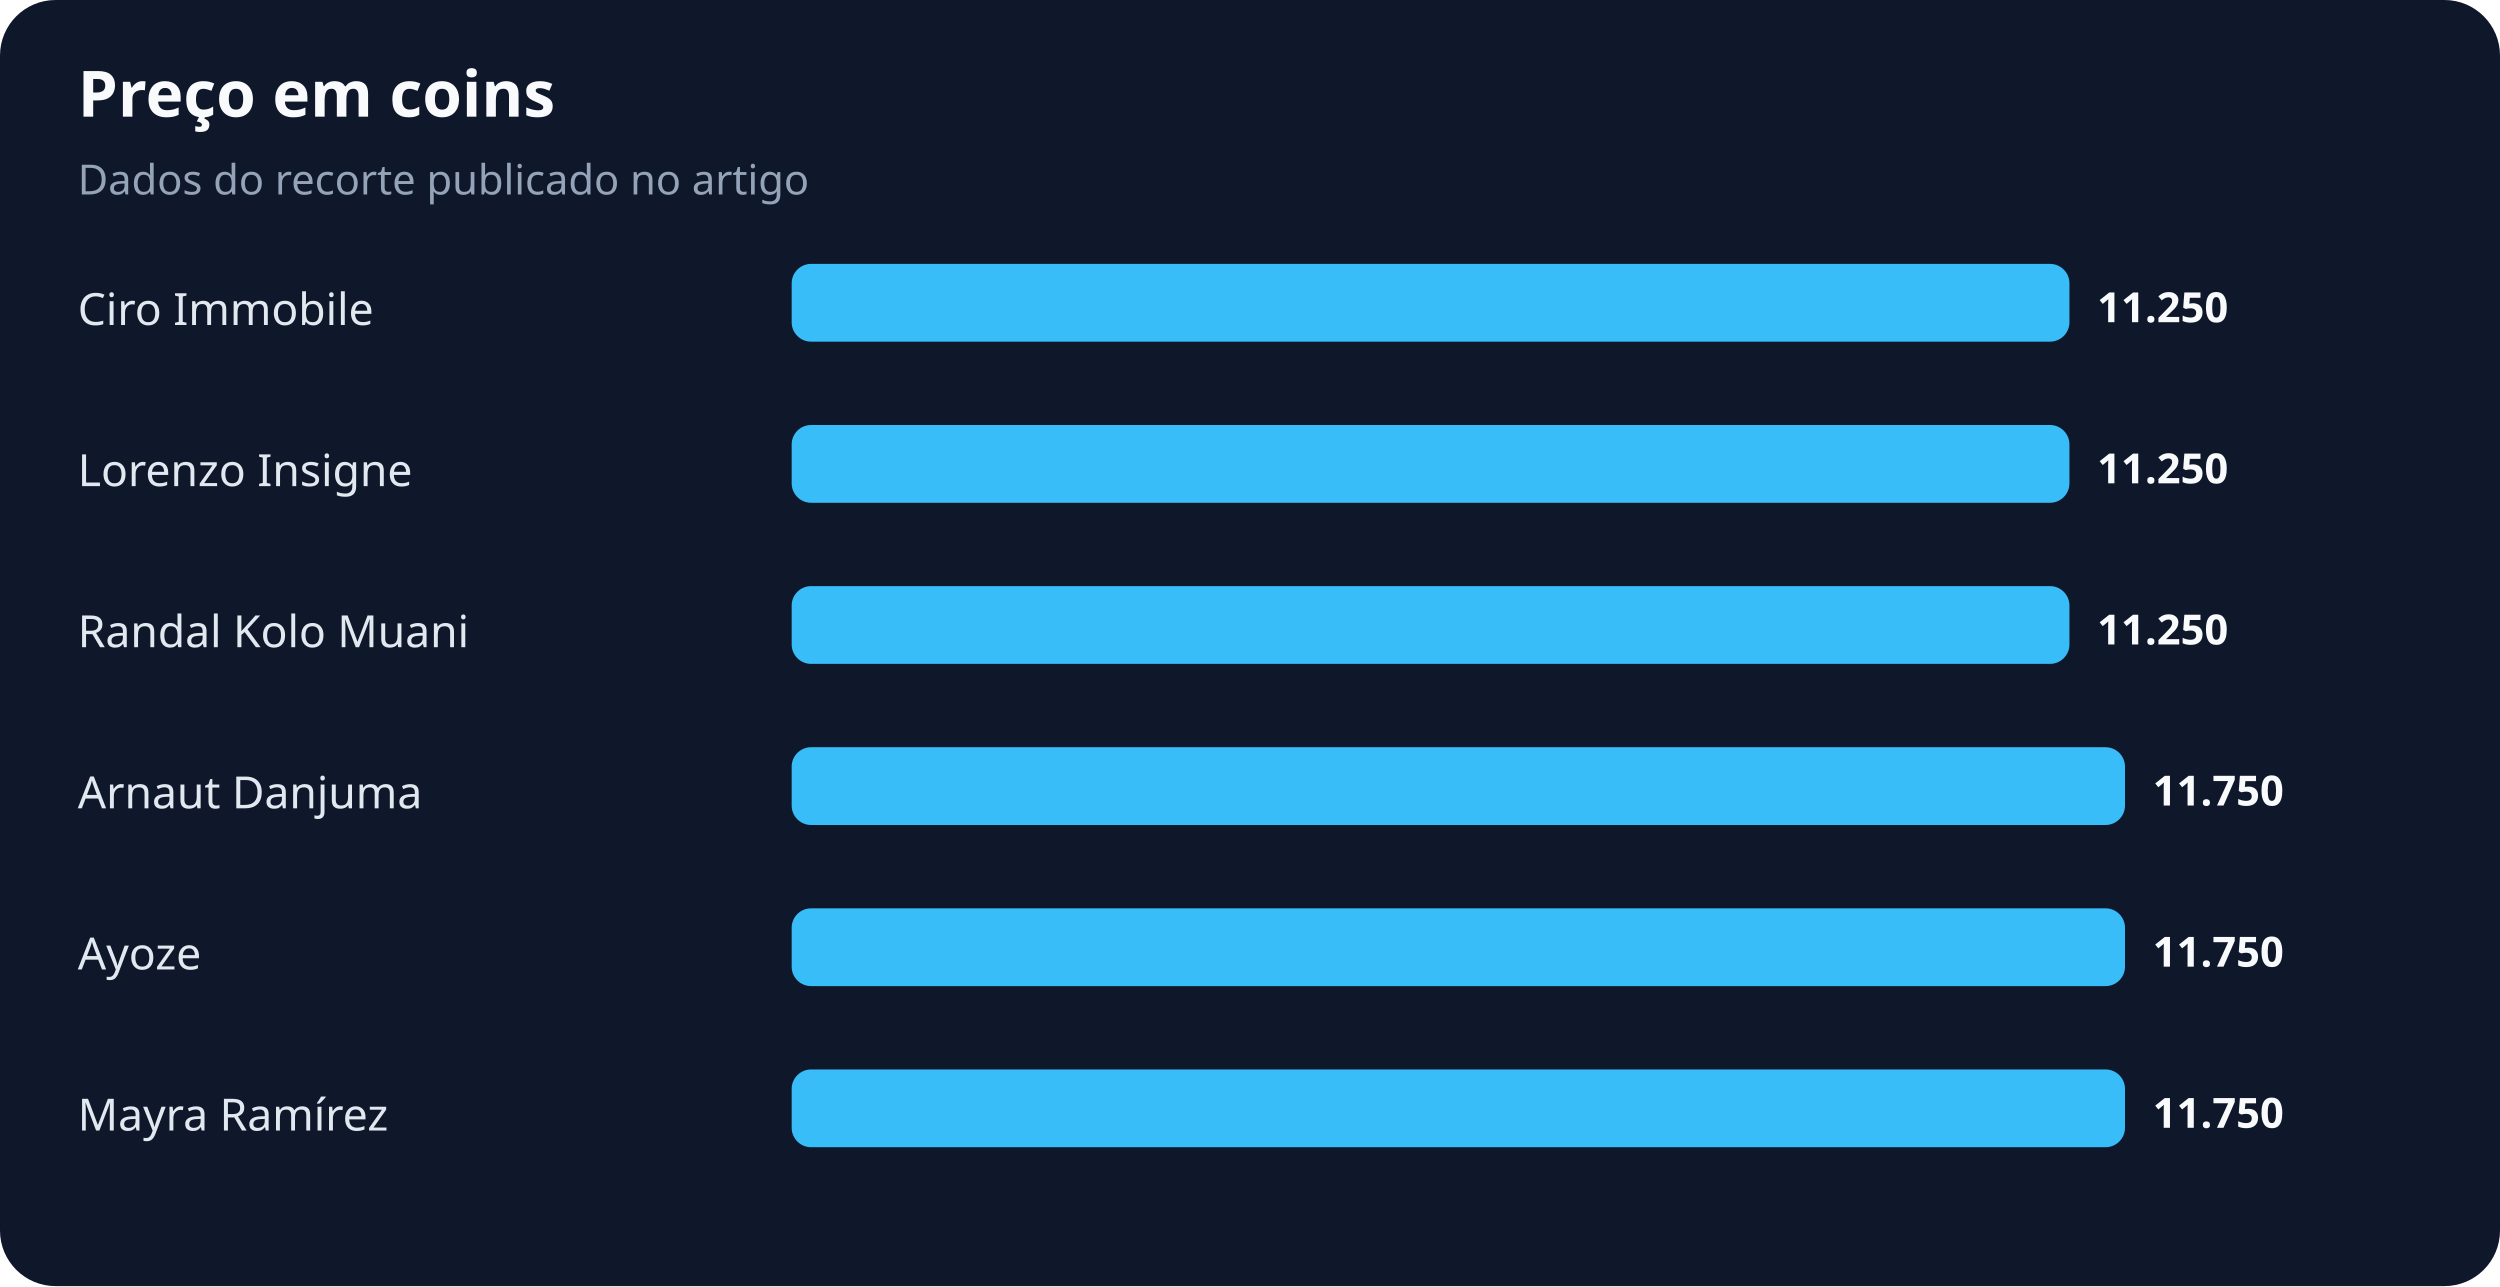
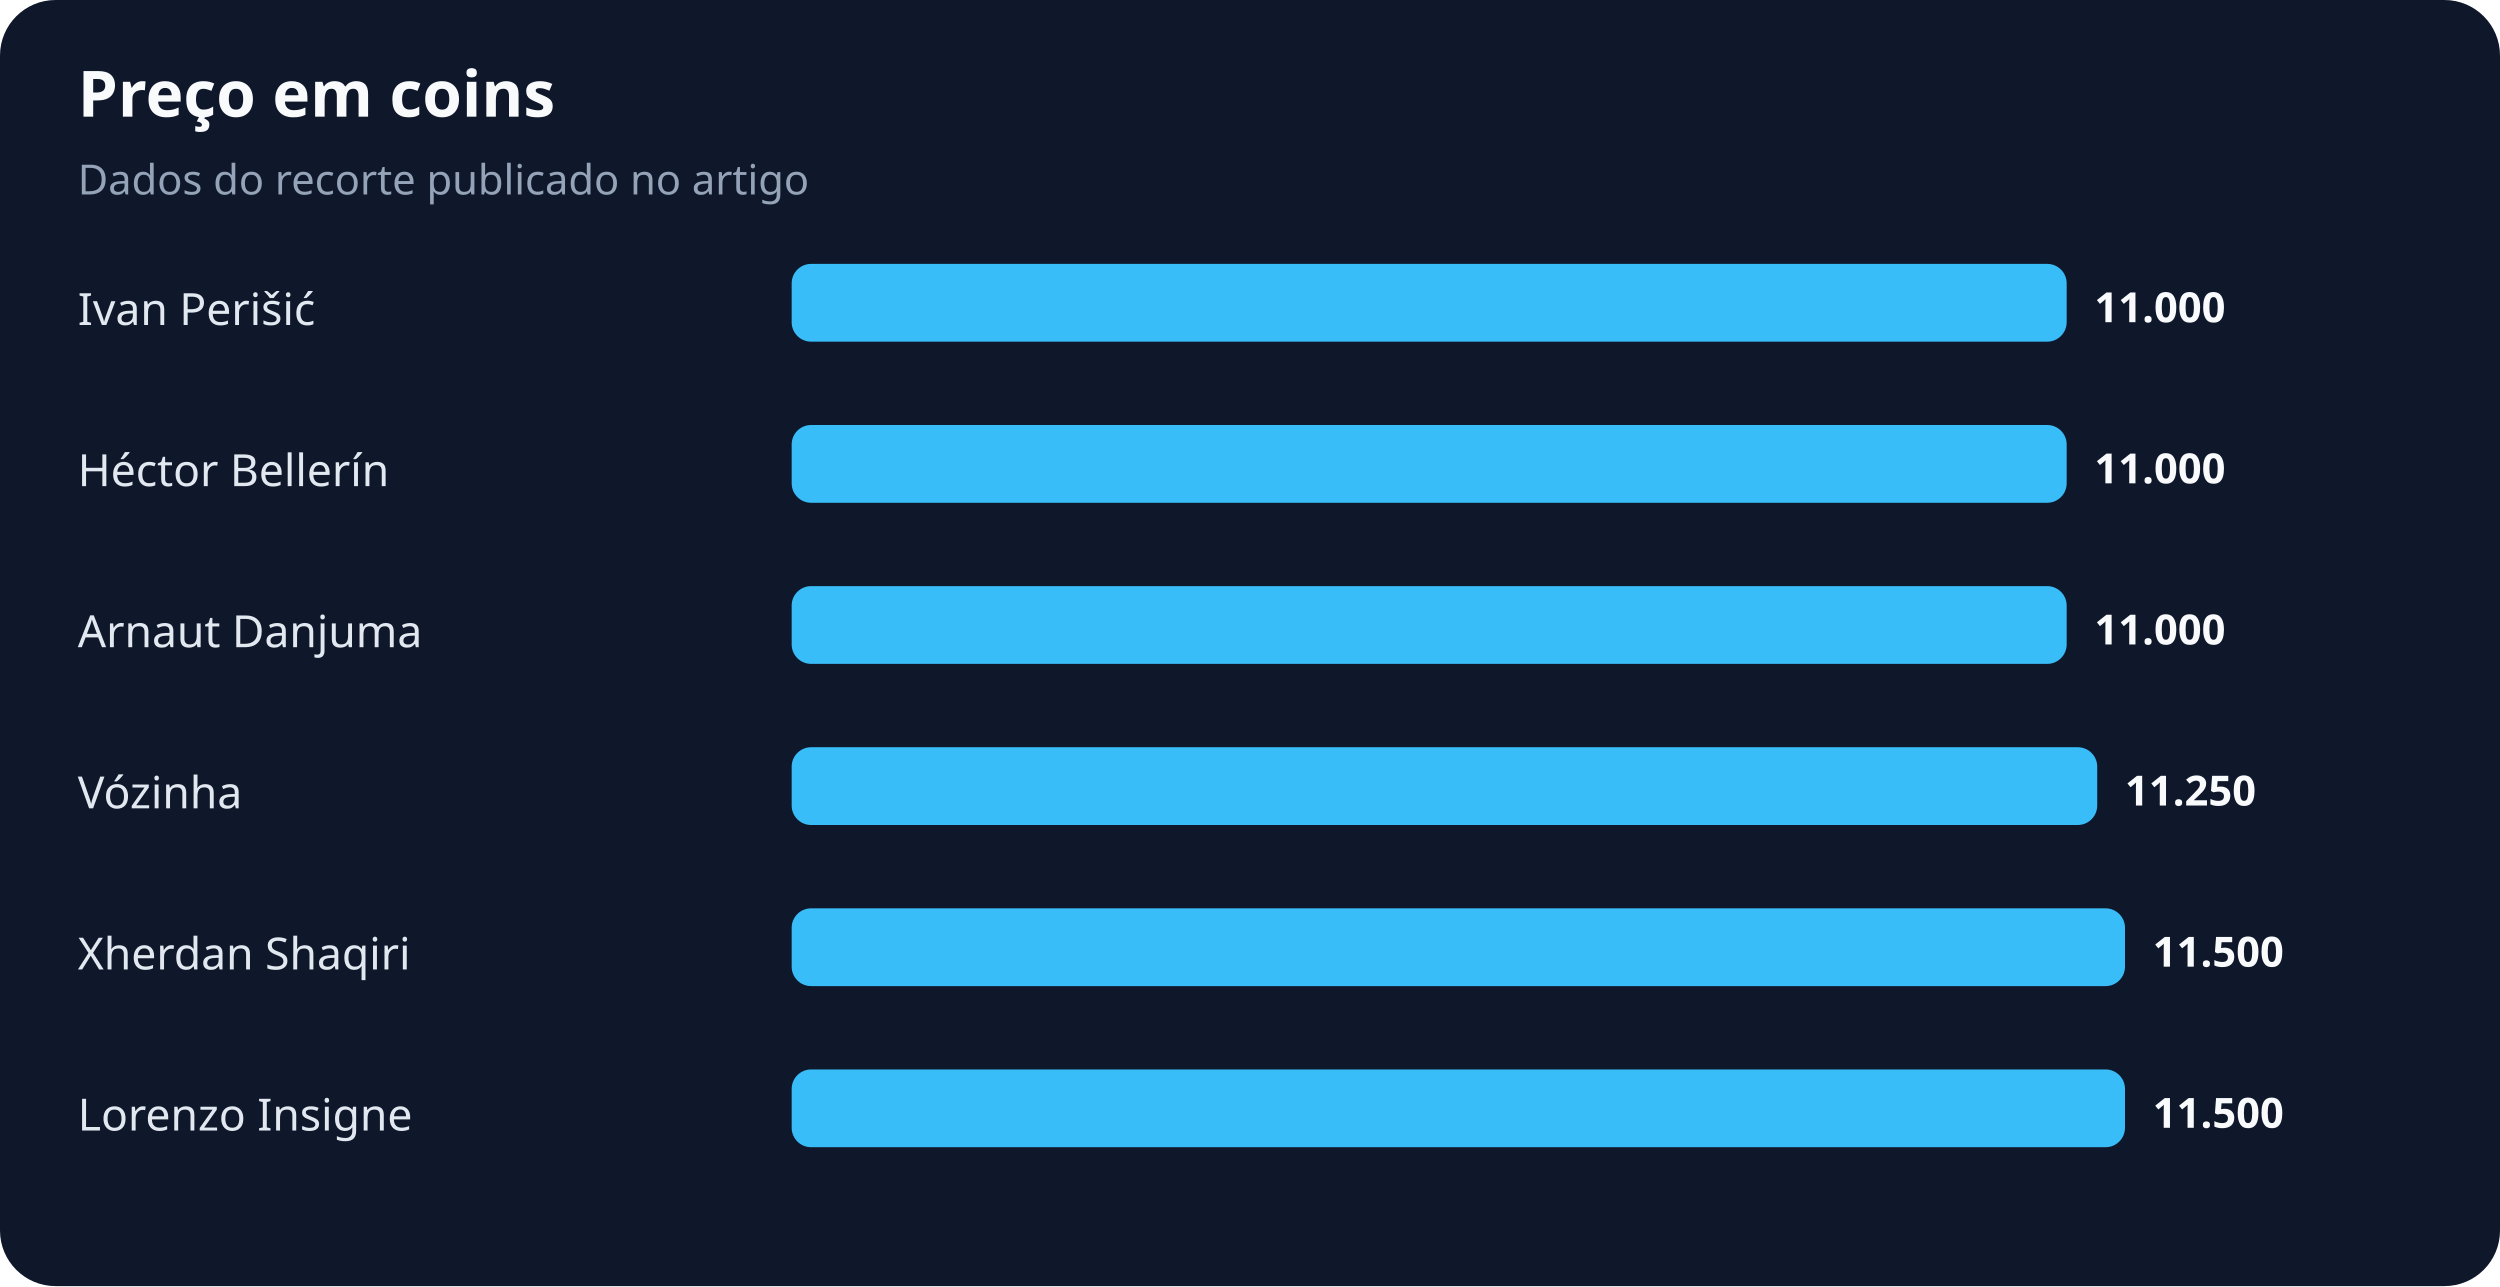
<svg xmlns="http://www.w3.org/2000/svg" width="900" height="463" viewBox="0 0 900 463" role="img" aria-labelledby="title desc">
  <rect width="100%" height="100%" rx="20" fill="#0f172a" />
  <text x="28" y="42" fill="#f8fafc" font-family="system-ui,sans-serif" font-size="23" font-weight="700">Preço em coins</text>
  <text x="28" y="70" fill="#94a3b8" font-family="system-ui,sans-serif" font-size="15">Dados do recorte publicado no artigo</text>
-   <text x="28" y="117" fill="#e2e8f0" font-family="system-ui,sans-serif" font-size="16">Ciro Immobile</text>
-   <rect x="285" y="95" width="460" height="28" rx="7" fill="#38bdf8" />
-   <text x="755" y="116" fill="#f8fafc" font-family="system-ui,sans-serif" font-size="15" font-weight="700">11.250</text>
-   <text x="28" y="175" fill="#e2e8f0" font-family="system-ui,sans-serif" font-size="16">Lorenzo Insigne</text>
-   <rect x="285" y="153" width="460" height="28" rx="7" fill="#38bdf8" />
-   <text x="755" y="174" fill="#f8fafc" font-family="system-ui,sans-serif" font-size="15" font-weight="700">11.250</text>
-   <text x="28" y="233" fill="#e2e8f0" font-family="system-ui,sans-serif" font-size="16">Randal Kolo Muani</text>
-   <rect x="285" y="211" width="460" height="28" rx="7" fill="#38bdf8" />
-   <text x="755" y="232" fill="#f8fafc" font-family="system-ui,sans-serif" font-size="15" font-weight="700">11.250</text>
-   <text x="28" y="291" fill="#e2e8f0" font-family="system-ui,sans-serif" font-size="16">Arnaut Danjuma</text>
-   <rect x="285" y="269" width="480" height="28" rx="7" fill="#38bdf8" />
-   <text x="775" y="290" fill="#f8fafc" font-family="system-ui,sans-serif" font-size="15" font-weight="700">11.750</text>
-   <text x="28" y="349" fill="#e2e8f0" font-family="system-ui,sans-serif" font-size="16">Ayoze</text>
+   <text x="28" y="117" fill="#e2e8f0" font-family="system-ui,sans-serif" font-size="16">Ivan Perišić</text>
+   <rect x="285" y="95" width="459" height="28" rx="7" fill="#38bdf8" />
+   <text x="754" y="116" fill="#f8fafc" font-family="system-ui,sans-serif" font-size="15" font-weight="700">11.000</text>
+   <text x="28" y="175" fill="#e2e8f0" font-family="system-ui,sans-serif" font-size="16">Héctor Bellerín</text>
+   <rect x="285" y="153" width="459" height="28" rx="7" fill="#38bdf8" />
+   <text x="754" y="174" fill="#f8fafc" font-family="system-ui,sans-serif" font-size="15" font-weight="700">11.000</text>
+   <text x="28" y="233" fill="#e2e8f0" font-family="system-ui,sans-serif" font-size="16">Arnaut Danjuma</text>
+   <rect x="285" y="211" width="459" height="28" rx="7" fill="#38bdf8" />
+   <text x="754" y="232" fill="#f8fafc" font-family="system-ui,sans-serif" font-size="15" font-weight="700">11.000</text>
+   <text x="28" y="291" fill="#e2e8f0" font-family="system-ui,sans-serif" font-size="16">Vózinha</text>
+   <rect x="285" y="269" width="470" height="28" rx="7" fill="#38bdf8" />
+   <text x="765" y="290" fill="#f8fafc" font-family="system-ui,sans-serif" font-size="15" font-weight="700">11.250</text>
+   <text x="28" y="349" fill="#e2e8f0" font-family="system-ui,sans-serif" font-size="16">Xherdan Shaqiri</text>
  <rect x="285" y="327" width="480" height="28" rx="7" fill="#38bdf8" />
-   <text x="775" y="348" fill="#f8fafc" font-family="system-ui,sans-serif" font-size="15" font-weight="700">11.750</text>
-   <text x="28" y="407" fill="#e2e8f0" font-family="system-ui,sans-serif" font-size="16">Mayra Ramírez</text>
+   <text x="775" y="348" fill="#f8fafc" font-family="system-ui,sans-serif" font-size="15" font-weight="700">11.500</text>
+   <text x="28" y="407" fill="#e2e8f0" font-family="system-ui,sans-serif" font-size="16">Lorenzo Insigne</text>
  <rect x="285" y="385" width="480" height="28" rx="7" fill="#38bdf8" />
-   <text x="775" y="406" fill="#f8fafc" font-family="system-ui,sans-serif" font-size="15" font-weight="700">11.750</text>
+   <text x="775" y="406" fill="#f8fafc" font-family="system-ui,sans-serif" font-size="15" font-weight="700">11.500</text>
</svg>
